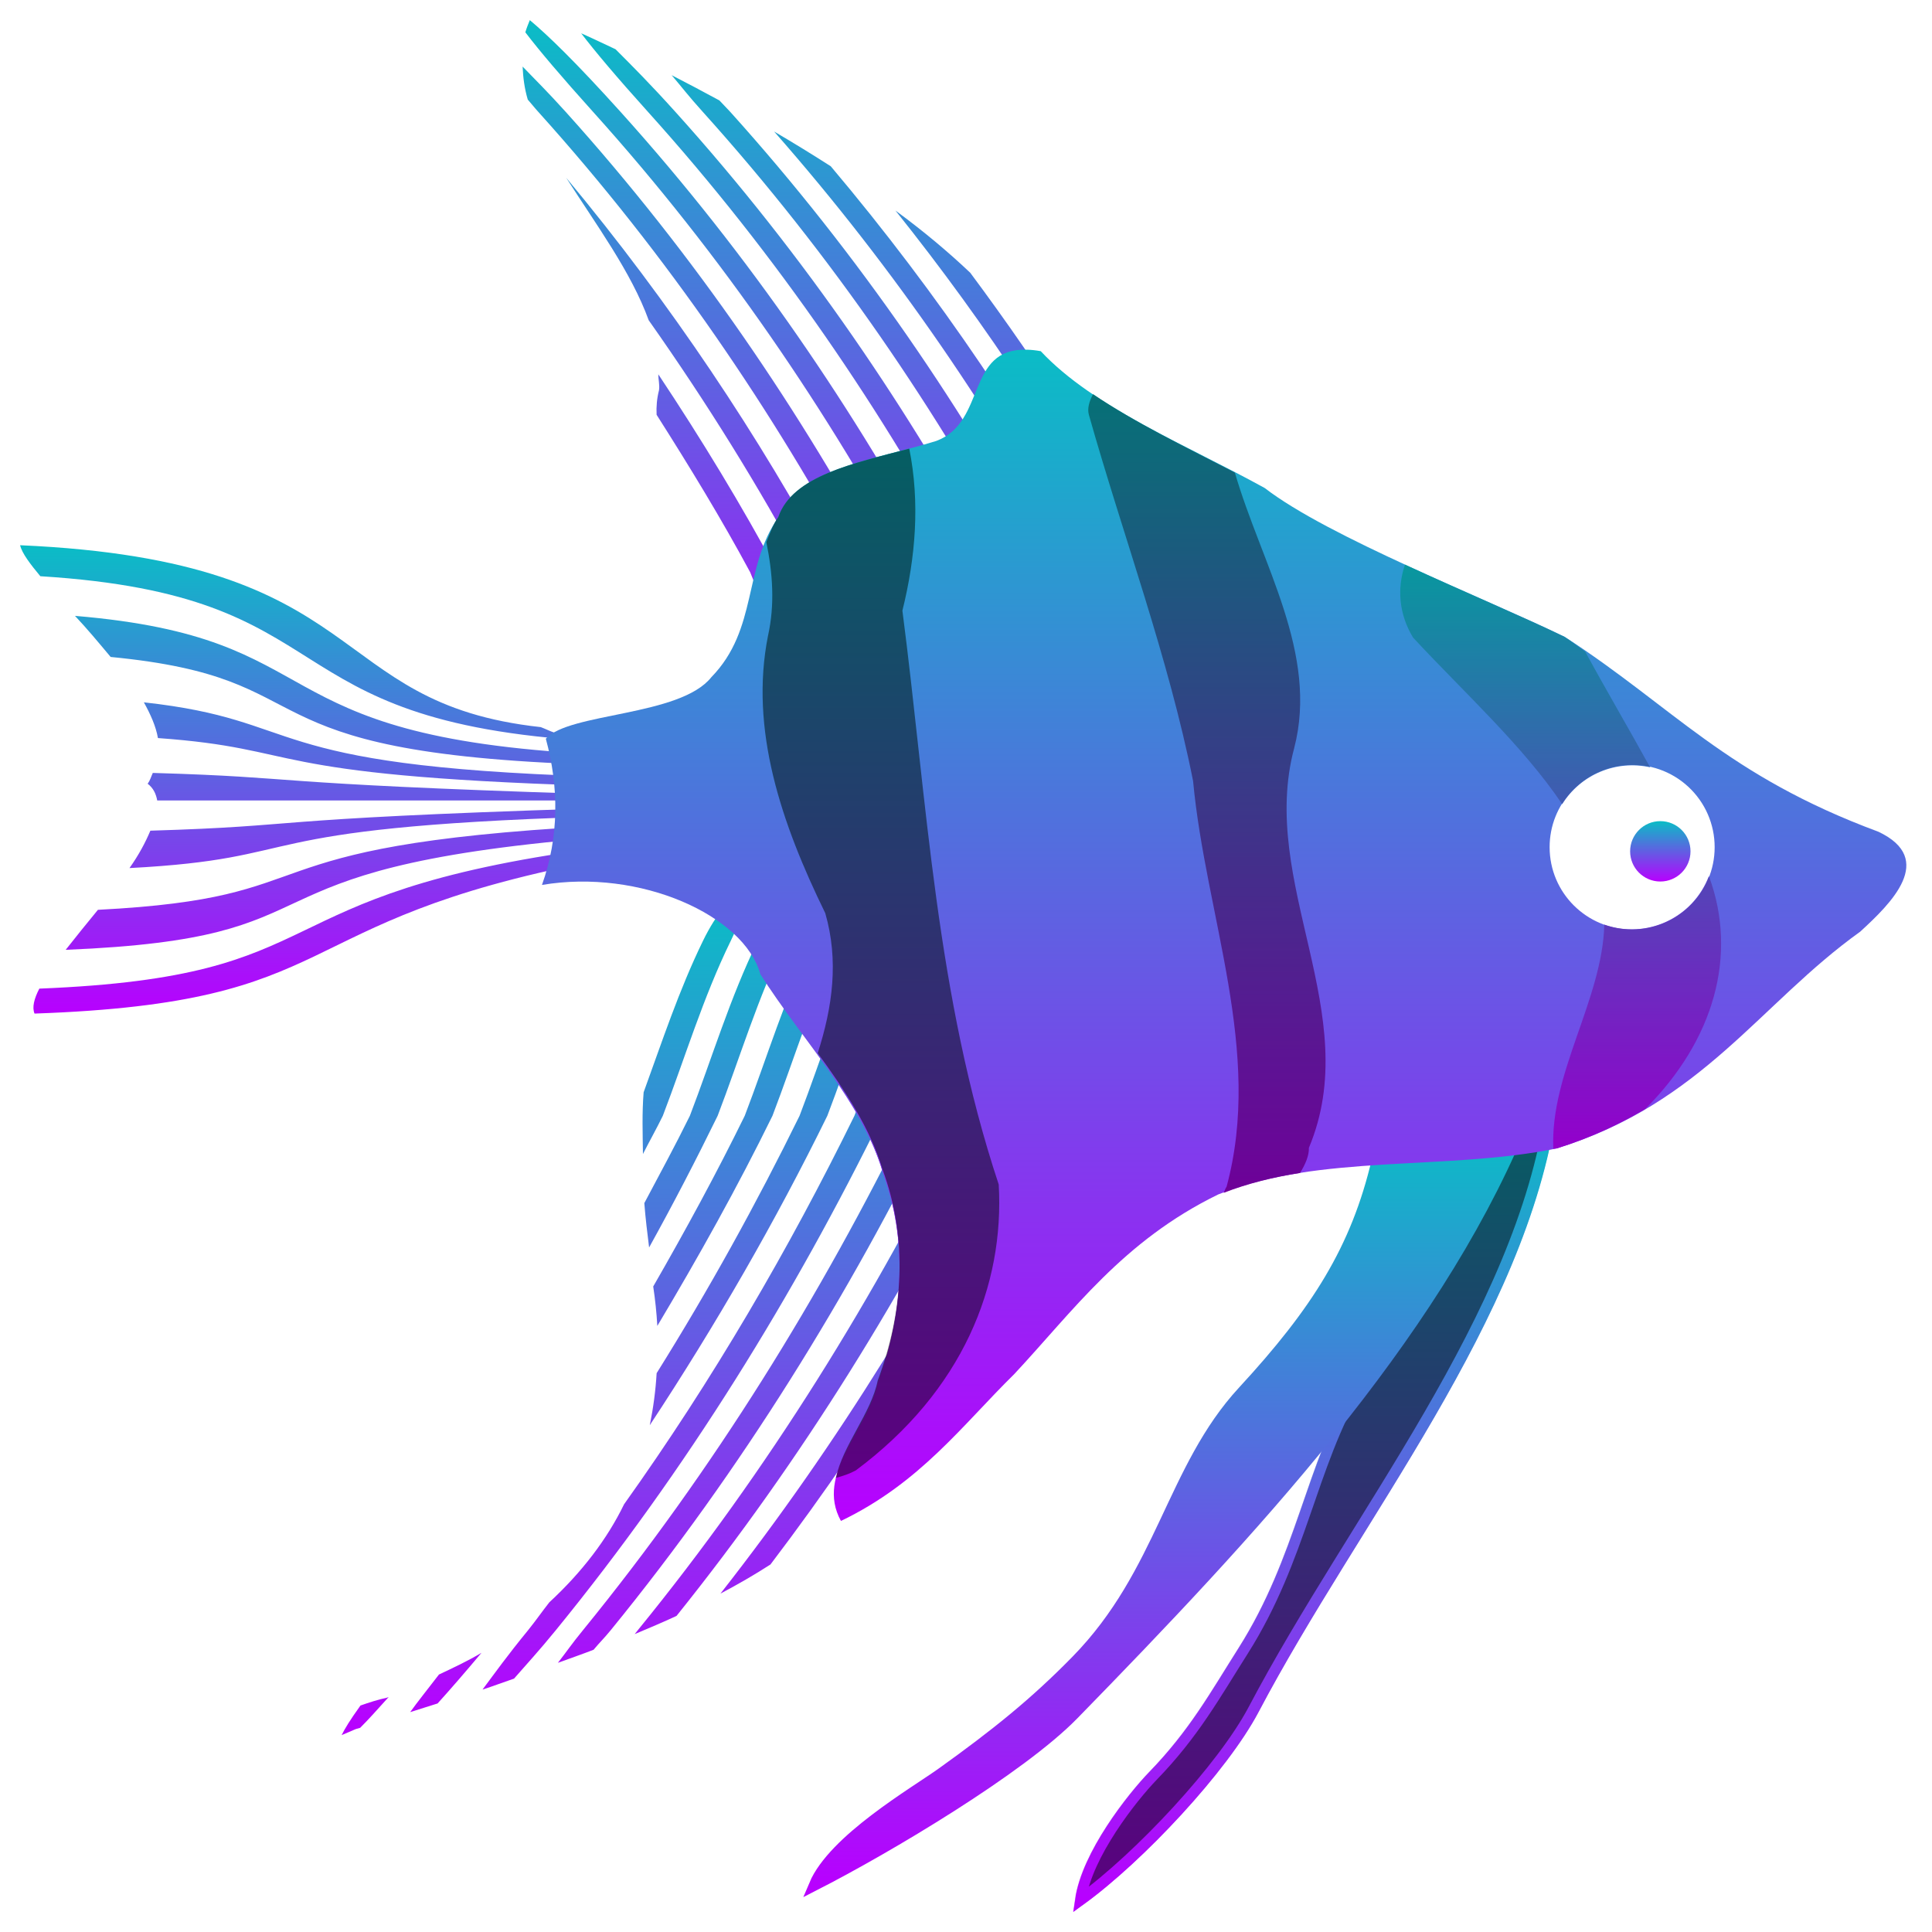
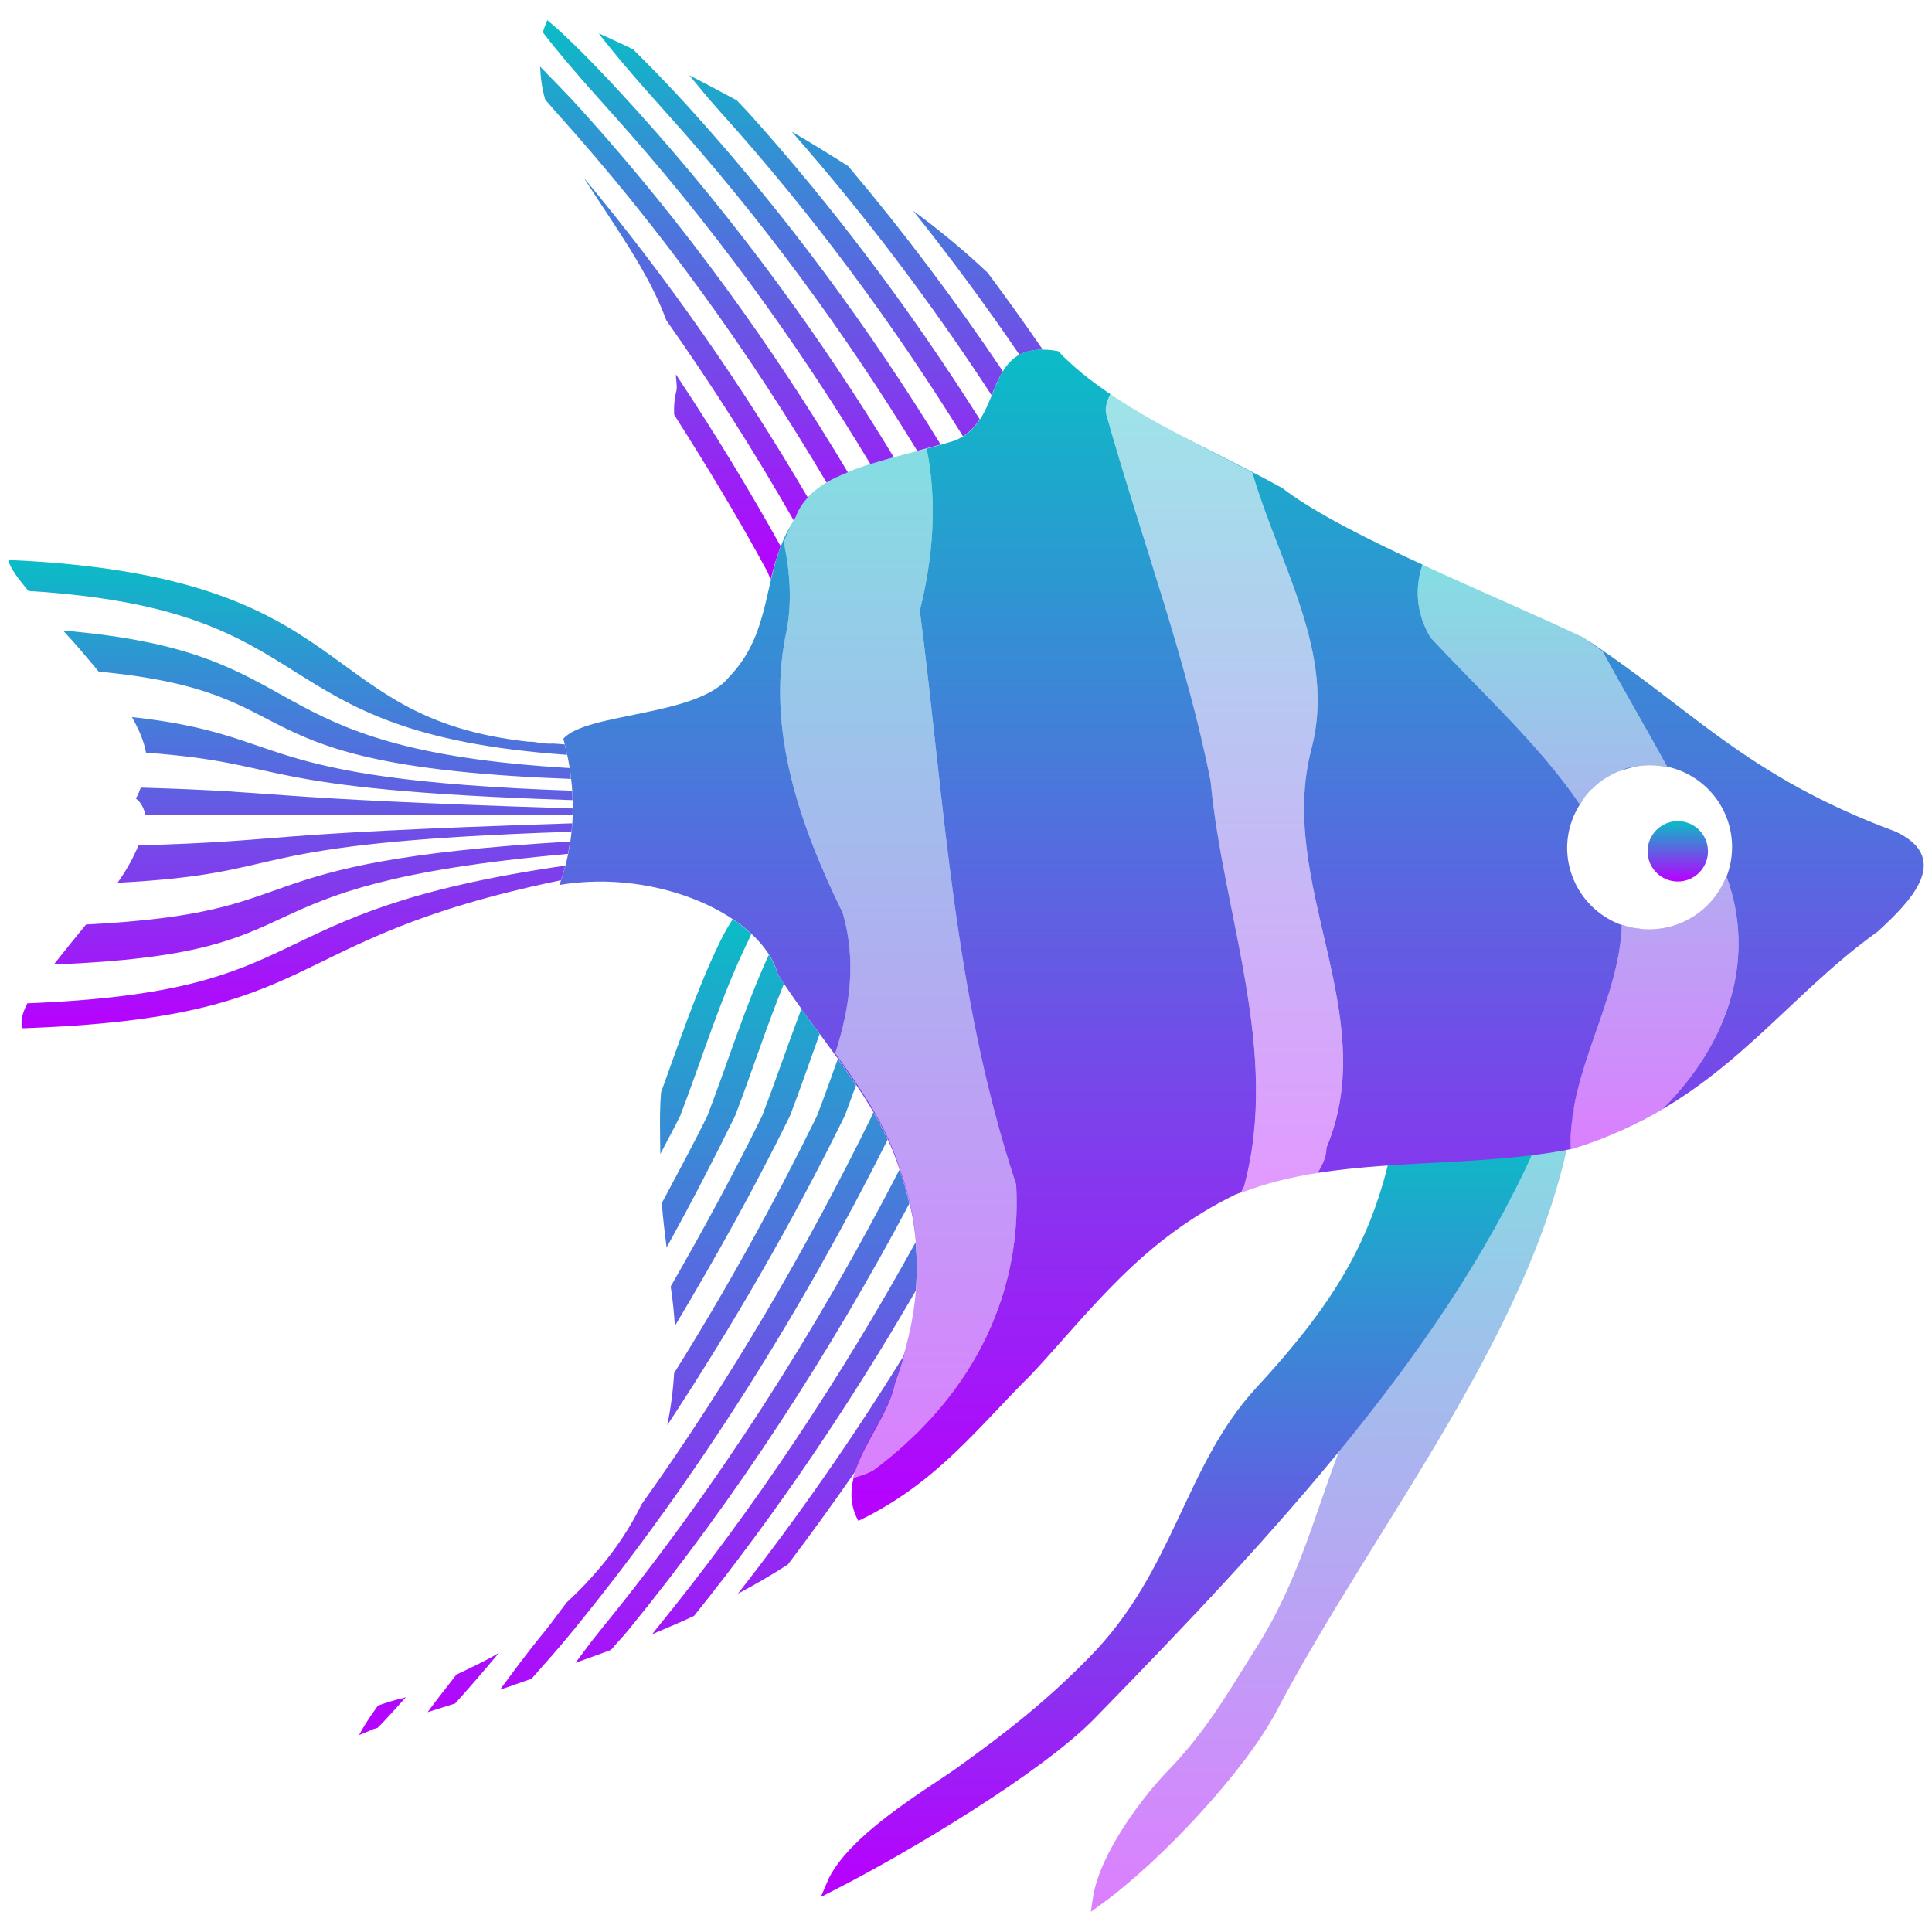
<svg xmlns="http://www.w3.org/2000/svg" id="svg7364" viewBox="0 0 48 48" version="1.0" y="0" x="0" width="48" height="48">
  <defs id="defs7366">
    <style id="current-color-scheme" type="text/css">
      .ColorScheme-Text { color: #0abdc6; } .ColorScheme-Highlight { color:#5294e2; }
     </style>
    <linearGradient id="arrongin" x1="0%" x2="0%" y1="0%" y2="100%">
      <stop offset="0%" style="stop-color:#dd9b44; stop-opacity:1" id="stop9192" />
      <stop offset="100%" style="stop-color:#ad6c16; stop-opacity:1" id="stop9194" />
    </linearGradient>
    <linearGradient id="aurora" x1="0%" x2="0%" y1="0%" y2="100%">
      <stop offset="0%" style="stop-color:#09D4DF; stop-opacity:1" id="stop9197" />
      <stop offset="100%" style="stop-color:#9269F4; stop-opacity:1" id="stop9199" />
    </linearGradient>
    <linearGradient id="cyberneon" x1="0%" x2="0%" y1="0%" y2="100%">
      <stop offset="0" style="stop-color:#0abdc6; stop-opacity:1" id="stop9202" />
      <stop offset="1" style="stop-color:#ea00d9; stop-opacity:1" id="stop9204" />
    </linearGradient>
    <linearGradient id="fitdance" x1="0%" x2="0%" y1="0%" y2="100%">
      <stop offset="0%" style="stop-color:#1AD6AB; stop-opacity:1" id="stop9207" />
      <stop offset="100%" style="stop-color:#329DB6; stop-opacity:1" id="stop9209" />
    </linearGradient>
    <linearGradient id="oomox" x1="0%" x2="0%" y1="0%" y2="100%">
      <stop offset="0%" style="stop-color:#0abdc6; stop-opacity:1" id="stop9212" />
      <stop offset="100%" style="stop-color:#b800ff; stop-opacity:1" id="stop9214" />
    </linearGradient>
    <linearGradient id="rainblue" x1="0%" x2="0%" y1="0%" y2="100%">
      <stop offset="0%" style="stop-color:#00F260; stop-opacity:1" id="stop9217" />
      <stop offset="100%" style="stop-color:#0575E6; stop-opacity:1" id="stop9219" />
    </linearGradient>
    <linearGradient id="sunrise" x1="0%" x2="0%" y1="0%" y2="100%">
      <stop offset="0%" style="stop-color: #FF8501; stop-opacity:1" id="stop9222" />
      <stop offset="100%" style="stop-color: #FFCB01; stop-opacity:1" id="stop9224" />
    </linearGradient>
    <linearGradient id="telinkrin" x1="0%" x2="0%" y1="0%" y2="100%">
      <stop offset="0%" style="stop-color: #b2ced6; stop-opacity:1" id="stop9227" />
      <stop offset="100%" style="stop-color: #6da5b7; stop-opacity:1" id="stop9229" />
    </linearGradient>
    <linearGradient id="60spsycho" x1="0%" x2="0%" y1="0%" y2="100%">
      <stop offset="0%" style="stop-color: #df5940; stop-opacity:1" id="stop9232" />
      <stop offset="25%" style="stop-color: #d8d15f; stop-opacity:1" id="stop9234" />
      <stop offset="50%" style="stop-color: #e9882a; stop-opacity:1" id="stop9236" />
      <stop offset="100%" style="stop-color: #279362; stop-opacity:1" id="stop9238" />
    </linearGradient>
    <linearGradient id="90ssummer" x1="0%" x2="0%" y1="0%" y2="100%">
      <stop offset="0%" style="stop-color: #f618c7; stop-opacity:1" id="stop9241" />
      <stop offset="20%" style="stop-color: #94ffab; stop-opacity:1" id="stop9243" />
      <stop offset="50%" style="stop-color: #fbfd54; stop-opacity:1" id="stop9245" />
      <stop offset="100%" style="stop-color: #0f83ae; stop-opacity:1" id="stop9247" />
    </linearGradient>
  </defs>
-   <path id="path716" class="ColorScheme-Text" style="display:inline;fill:url(#oomox);fill-opacity:1;stroke:none;stroke-width:0.159;stroke-opacity:0.216" d="m 13.163,0.5 c -0.041,0.101 -0.082,0.202 -0.111,0.303 0.34,0.447 0.893,1.099 1.686,1.98 3.223,3.577 5.848,7.458 7.988,11.436 0.542,1.298 0.967,2.621 1.644,3.886 0.677,1.267 1.367,1.267 0.69,0 C 24.383,16.84 23.95,15.516 23.408,14.219 21.267,10.241 18.643,6.359 15.42,2.782 14.288,1.526 13.61,0.874 13.163,0.5 Z m 1.277,0.328 c 0.341,0.447 0.878,1.085 1.661,1.954 3.223,3.577 5.847,7.458 7.988,11.436 0.542,1.298 0.967,2.621 1.644,3.886 0.677,1.267 1.366,1.267 0.69,0 -0.677,-1.265 -1.11,-2.589 -1.652,-3.886 C 22.63,10.241 20.006,6.359 16.782,2.782 16.157,2.088 15.717,1.648 15.292,1.223 14.995,1.084 14.719,0.951 14.441,0.828 Z m -1.456,0.826 c 0.012,0.274 0.047,0.547 0.128,0.82 0.112,0.126 0.14,0.171 0.264,0.308 3.223,3.577 5.847,7.458 7.988,11.436 0.542,1.298 0.967,2.621 1.644,3.886 0.677,1.267 1.367,1.267 0.69,0 C 23.021,16.84 22.587,15.516 22.045,14.218 19.905,10.241 17.281,6.359 14.057,2.782 13.605,2.281 13.333,2.015 12.984,1.654 Z m 3.704,0.215 c 0.267,0.314 0.409,0.507 0.775,0.913 3.223,3.577 5.848,7.458 7.988,11.436 0.542,1.298 0.967,2.621 1.644,3.886 0.675,1.267 1.366,1.267 0.69,0 -0.677,-1.265 -1.111,-2.589 -1.653,-3.886 C 23.993,10.241 21.368,6.359 18.145,2.782 18.03,2.655 17.981,2.613 17.873,2.495 17.475,2.28 17.077,2.067 16.689,1.869 Z m 2.546,1.4 c 3.029,3.443 5.534,7.148 7.579,10.949 0.542,1.298 0.968,2.621 1.644,3.886 0.675,1.267 1.366,1.267 0.69,0 -0.678,-1.265 -1.11,-2.589 -1.653,-3.886 C 25.619,10.73 23.339,7.33 20.64,4.131 20.177,3.834 19.713,3.549 19.235,3.269 Z m -5.169,1.144 c 0.744,1.167 1.617,2.343 2.052,3.544 1.439,2.04 2.739,4.134 3.883,6.262 0.542,1.298 0.967,2.621 1.644,3.886 0.677,1.267 1.367,1.267 0.69,0 -0.677,-1.265 -1.11,-2.589 -1.652,-3.886 -1.822,-3.386 -4.023,-6.688 -6.617,-9.805 z m 8.184,0.82 c 2.299,2.874 4.266,5.897 5.929,8.985 0.542,1.298 0.964,2.621 1.642,3.886 0.675,1.267 1.366,1.267 0.69,0 -0.678,-1.265 -1.11,-2.589 -1.654,-3.886 C 27.49,11.676 25.899,9.185 24.106,6.777 23.555,6.255 22.941,5.74 22.25,5.233 Z m -5.893,4.067 c -0.001,0.132 0.037,0.262 0.017,0.395 -0.052,0.201 -0.07,0.404 -0.06,0.61 0.821,1.291 1.615,2.593 2.325,3.913 0.542,1.298 0.967,2.621 1.644,3.886 0.677,1.267 1.367,1.267 0.69,0 -0.677,-1.265 -1.11,-2.589 -1.652,-3.886 -0.895,-1.664 -1.891,-3.304 -2.964,-4.918 z" />
-   <path id="path448" class="ColorScheme-Text" style="display:inline;fill:url(#oomox);fill-opacity:1;fill-rule:evenodd;stroke:url(#oomox);stroke-width:0.203pt" d="m 38.544,27.53 c -0.753,5.214 -4.859,10.129 -7.394,14.942 -0.765,1.45 -2.838,3.671 -4.303,4.732 0.163,-1.129 1.286,-2.548 1.804,-3.084 1.018,-1.05 1.541,-2.003 2.243,-3.111 1.452,-2.295 1.675,-4.576 2.856,-6.587 1.22,-2.08 1.752,-3.661 1.687,-5.827" />
-   <path id="path448-5" style="display:inline;fill:#000000;fill-opacity:1;fill-rule:evenodd;stroke:url(#oomox);stroke-width:0.203pt;opacity:0.5" d="m 38.537,27.53 c -0.753,5.214 -4.859,10.129 -7.394,14.942 -0.765,1.45 -2.838,3.671 -4.303,4.732 0.163,-1.129 1.286,-2.548 1.804,-3.084 1.018,-1.05 1.541,-2.003 2.243,-3.111 1.452,-2.295 1.675,-4.576 2.856,-6.587 1.22,-2.08 1.752,-3.661 1.687,-5.827" />
-   <path id="path697" class="ColorScheme-Text" style="display:inline;fill:url(#oomox);fill-opacity:1;stroke:none;stroke-width:0.168;stroke-opacity:0.216" d="m 18.324,22.315 c -0.172,0 -0.515,0.355 -0.86,1.063 -0.597,1.226 -1.013,2.496 -1.473,3.759 -0.042,0.514 -0.024,1.023 -0.017,1.534 0.161,-0.317 0.338,-0.631 0.494,-0.95 0.555,-1.45 0.996,-2.93 1.686,-4.343 0.345,-0.708 0.342,-1.063 0.17,-1.063 z m 1.362,0 c -0.171,0 -0.515,0.355 -0.86,1.063 -0.69,1.414 -1.131,2.894 -1.686,4.343 -0.357,0.727 -0.749,1.448 -1.132,2.17 0.029,0.38 0.074,0.742 0.119,1.102 0.599,-1.08 1.165,-2.173 1.703,-3.272 0.555,-1.45 0.996,-2.93 1.686,-4.343 0.345,-0.708 0.342,-1.063 0.17,-1.063 z m 1.363,0 c -0.172,0 -0.515,0.355 -0.86,1.063 -0.69,1.414 -1.131,2.894 -1.686,4.343 -0.701,1.43 -1.469,2.842 -2.274,4.241 0.049,0.324 0.083,0.649 0.102,0.98 1.025,-1.717 1.996,-3.456 2.861,-5.221 0.555,-1.45 0.996,-2.93 1.686,-4.343 0.345,-0.708 0.342,-1.063 0.17,-1.063 z m 1.362,0 c -0.171,0 -0.515,0.355 -0.86,1.063 -0.69,1.414 -1.131,2.894 -1.686,4.343 -1.063,2.166 -2.245,4.307 -3.551,6.395 -0.025,0.432 -0.083,0.864 -0.17,1.292 1.644,-2.496 3.126,-5.067 4.411,-7.687 0.555,-1.45 0.996,-2.93 1.686,-4.343 0.345,-0.708 0.342,-1.063 0.17,-1.063 z m 1.363,0 c -0.172,0 -0.515,0.355 -0.86,1.063 -0.69,1.414 -1.131,2.894 -1.686,4.343 -1.624,3.309 -3.517,6.56 -5.723,9.652 -0.423,0.871 -1.049,1.688 -1.856,2.435 -0.181,0.229 -0.344,0.466 -0.528,0.693 -0.536,0.656 -0.804,1.036 -1.133,1.476 0.267,-0.086 0.519,-0.183 0.783,-0.272 0.341,-0.392 0.602,-0.668 1.039,-1.204 3.26,-3.997 5.926,-8.335 8.107,-12.781 0.555,-1.45 0.996,-2.93 1.686,-4.343 0.345,-0.708 0.342,-1.063 0.17,-1.063 z m 1.362,0 c -0.171,0 -0.515,0.355 -0.86,1.063 -0.69,1.414 -1.131,2.894 -1.686,4.343 -2.181,4.445 -4.847,8.783 -8.107,12.781 -0.294,0.36 -0.391,0.514 -0.622,0.81 0.297,-0.108 0.595,-0.211 0.886,-0.324 0.162,-0.194 0.248,-0.269 0.426,-0.486 3.26,-3.997 5.926,-8.335 8.107,-12.781 0.555,-1.45 0.996,-2.93 1.686,-4.343 0.345,-0.708 0.342,-1.063 0.17,-1.063 z m 1.363,0 c -0.172,0 -0.515,0.355 -0.86,1.063 -0.69,1.414 -1.131,2.894 -1.686,4.343 -2.181,4.445 -4.847,8.783 -8.107,12.781 -0.035,0.043 -0.042,0.054 -0.077,0.097 0.351,-0.147 0.703,-0.296 1.039,-0.452 3.132,-3.901 5.717,-8.11 7.835,-12.426 0.555,-1.45 0.996,-2.93 1.686,-4.343 0.345,-0.708 0.342,-1.063 0.17,-1.063 z m 1.364,0 c -0.173,0 -0.517,0.355 -0.861,1.063 -0.69,1.414 -1.131,2.894 -1.686,4.343 -2.019,4.116 -4.48,8.126 -7.417,11.872 0.435,-0.231 0.849,-0.469 1.243,-0.724 2.689,-3.539 4.973,-7.296 6.864,-11.148 0.555,-1.45 0.996,-2.93 1.686,-4.343 0.344,-0.708 0.341,-1.063 0.171,-1.063 z m -15.901,18.749 c -0.324,0.194 -0.688,0.366 -1.056,0.539 -0.24,0.314 -0.555,0.706 -0.715,0.934 0.228,-0.07 0.453,-0.145 0.681,-0.215 0.302,-0.333 0.68,-0.769 1.09,-1.258 z M 9.655,42.163 c -0.015,0.005 -0.028,0.011 -0.043,0.016 -0.22,0.047 -0.44,0.118 -0.656,0.194 -0.27,0.376 -0.383,0.566 -0.468,0.735 0.125,-0.056 0.204,-0.083 0.349,-0.149 0.036,-0.011 0.075,-0.022 0.111,-0.032 0.191,-0.188 0.426,-0.452 0.707,-0.763 z" />
-   <path id="path777" class="ColorScheme-Text" style="display:inline;fill:url(#oomox);fill-opacity:1;stroke:none;stroke-width:0.159;stroke-opacity:0.216" d="m 0.5,13.547 c 0.045,0.199 0.258,0.475 0.502,0.769 7.744,0.48 5.506,3.619 13.736,4.097 l 0.094,-0.262 c -0.285,-0.004 -0.527,-0.023 -0.783,-0.041 -0.083,0.034 -0.206,0.056 -0.273,0.093 -0.118,-0.039 -0.225,-0.095 -0.341,-0.138 -5.438,-0.593 -4.096,-4.132 -12.936,-4.519 z m 1.363,1.754 c 0.309,0.328 0.587,0.664 0.886,1.021 5.584,0.537 2.89,2.388 12.033,2.678 V 18.737 C 6.246,18.304 8.417,15.85 1.863,15.301 Z m 1.712,2.149 c 0.167,0.301 0.299,0.598 0.349,0.887 3.692,0.265 2.428,0.921 10.764,1.184 l 0.094,-0.229 C 6.29,19.022 7.672,17.902 3.574,17.449 Z m 0.221,1.754 c -0.042,0.09 -0.063,0.181 -0.128,0.267 0.146,0.111 0.208,0.256 0.238,0.416 H 14.654 l 0.034,-0.159 C 6.312,19.461 7.655,19.316 3.796,19.203 Z M 14.696,20.085 C 6.225,20.353 7.725,20.518 3.736,20.638 3.612,20.932 3.452,21.235 3.217,21.567 7.815,21.326 5.852,20.57 14.696,20.291 Z m 0.102,0.437 c -9.075,0.498 -6.386,1.776 -12.365,2.082 -0.282,0.344 -0.551,0.675 -0.801,0.994 7.238,-0.292 3.786,-2.003 13.166,-2.784 z m 0,0.554 C 6.246,22.222 8.562,24.26 0.977,24.562 0.845,24.817 0.794,25.03 0.858,25.182 8.715,24.908 6.953,22.903 14.747,21.398 l 0.051,-0.323 z" />
-   <path id="path888" class="ColorScheme-Text" style="display:inline;fill:url(#oomox);fill-opacity:1;fill-rule:evenodd;stroke:url(#oomox);stroke-width:0.211pt" d="m 37.747,28.064 c -2.193,5.212 -6.671,10.011 -11.082,14.53 -1.317,1.349 -4.615,3.313 -6.428,4.239 0.474,-1.127 2.483,-2.29 3.168,-2.781 1.343,-0.962 2.311,-1.74 3.34,-2.792 2.136,-2.182 2.368,-4.77 4.142,-6.691 1.833,-1.987 2.815,-3.535 3.332,-5.737" />
-   <path id="path784" style="font-variation-settings:normal;display:inline;opacity:1;vector-effect:none;fill:url(#oomox);fill-opacity:1;fill-rule:evenodd;stroke:none;stroke-width:0.65;stroke-linecap:butt;stroke-linejoin:miter;stroke-miterlimit:4;stroke-dasharray:none;stroke-dashoffset:0;stroke-opacity:1;-inkscape-stroke:none;stop-color:#000000;stop-opacity:1" class="ColorScheme-Text" d="M 25.521 8.688 C 23.985 8.635 24.52 10.488 23.262 10.955 C 21.746 11.428 19.751 11.654 19.338 12.85 C 18.453 14.122 18.841 15.623 17.674 16.824 C 16.897 17.802 14.137 17.701 13.561 18.354 C 13.889 19.554 13.891 20.795 13.465 21.986 C 15.905 21.574 18.492 22.747 18.891 24.205 C 19.922 25.83 21.413 27.367 21.926 29.102 C 22.564 30.832 22.446 32.634 21.807 34.355 C 21.576 35.506 20.243 36.612 20.893 37.787 C 22.861 36.843 23.91 35.406 25.197 34.141 C 26.658 32.576 27.897 30.83 30.266 29.676 C 32.762 28.658 35.965 29.094 38.682 28.531 C 42.306 27.406 43.716 24.938 46.215 23.148 C 46.977 22.45 48.111 21.347 46.668 20.664 C 42.886 19.261 41.586 17.577 38.875 15.822 C 36.887 14.857 32.996 13.341 31.422 12.125 C 29.479 11.052 27.18 10.139 25.857 8.725 C 25.735 8.703 25.624 8.691 25.521 8.688 z M 40.396 19.006 A 2.05 2.045 0 0 1 42.6 21.049 A 2.05 2.045 0 1 1 38.5 21.049 A 2.05 2.045 0 0 1 40.396 19.006 z " />
-   <path id="path445" style="display:inline;opacity:1;fill:url(#oomox);fill-opacity:1;fill-rule:evenodd;stroke:none;stroke-width:0.211pt" class="ColorScheme-Text" d="M 34.906 14.029 C 34.701 14.632 34.762 15.272 35.107 15.84 C 36.37 17.2 37.839 18.532 38.812 19.98 A 2.05 2.045 0 0 1 41 19.064 C 40.472 18.104 39.906 17.15 39.383 16.188 C 39.207 16.065 39.062 15.947 38.871 15.824 C 37.857 15.331 36.349 14.696 34.906 14.029 z M 42.457 21.764 A 2.05 2.045 0 0 1 39.859 22.973 C 39.808 24.838 38.509 26.659 38.592 28.541 C 38.619 28.536 38.648 28.537 38.678 28.531 C 39.517 28.271 40.232 27.931 40.875 27.553 C 42.595 25.836 43.181 23.716 42.457 21.764 z " />
-   <path id="path445-2" style="display:inline;opacity:0.2;fill:#000000;fill-opacity:1;fill-rule:evenodd;stroke:none;stroke-width:0.211pt" d="M 34.906 14.029 C 34.701 14.632 34.762 15.272 35.107 15.84 C 36.368 17.199 37.835 18.528 38.809 19.975 A 2.05 2.045 0 0 1 38.811 19.973 A 2.05 2.045 0 0 1 39.113 19.596 A 2.05 2.045 0 0 1 39.143 19.568 A 2.05 2.045 0 0 1 39.973 19.088 A 2.05 2.045 0 0 1 40 19.08 A 2.05 2.045 0 0 1 40.475 19.006 A 2.05 2.045 0 0 1 40.508 19.006 A 2.05 2.045 0 0 1 40.988 19.049 C 40.463 18.094 39.903 17.144 39.383 16.188 C 39.207 16.065 39.062 15.947 38.871 15.824 C 37.857 15.331 36.349 14.696 34.906 14.029 z M 42.461 21.777 A 2.05 2.045 0 0 1 41.193 22.986 A 2.05 2.045 0 0 1 40.299 23.076 A 2.05 2.045 0 0 1 39.859 22.973 C 39.808 24.838 38.509 26.659 38.592 28.541 C 38.619 28.536 38.648 28.537 38.678 28.531 C 39.517 28.271 40.232 27.931 40.875 27.553 C 42.591 25.839 43.178 23.726 42.461 21.777 z " />
-   <path id="path747" class="ColorScheme-Text" style="display:inline;opacity:1;fill:url(#oomox);fill-opacity:1;fill-rule:evenodd;stroke:none;stroke-width:0.211pt" d="m 27.155,9.793 c -0.094,0.181 -0.146,0.36 -0.102,0.513 0.855,3.028 1.979,6.025 2.589,9.098 0.312,3.354 1.741,6.716 0.833,10.077 -0.042,0.065 -0.042,0.095 -0.074,0.154 0.598,-0.233 1.235,-0.389 1.898,-0.493 0.134,-0.217 0.226,-0.432 0.22,-0.625 1.395,-3.322 -1.259,-6.583 -0.366,-9.928 0.613,-2.354 -0.812,-4.573 -1.473,-6.847 -1.208,-0.627 -2.47,-1.235 -3.526,-1.949 z" />
-   <path id="path747-9" style="fill:#000000;fill-opacity:1;fill-rule:evenodd;stroke:none;stroke-width:0.211pt;opacity:0.4" d="m 27.155,9.793 c -0.094,0.181 -0.146,0.36 -0.102,0.513 0.855,3.028 1.979,6.025 2.589,9.098 0.312,3.354 1.741,6.716 0.833,10.077 -0.042,0.065 -0.042,0.095 -0.074,0.154 0.598,-0.233 1.235,-0.389 1.898,-0.493 0.134,-0.217 0.226,-0.432 0.22,-0.625 1.395,-3.322 -1.259,-6.583 -0.366,-9.928 0.613,-2.354 -0.812,-4.573 -1.473,-6.847 C 29.472,11.115 28.211,10.507 27.155,9.793 Z" />
-   <path id="path694" class="ColorScheme-Text" style="display:inline;opacity:1;fill:url(#oomox);fill-opacity:1;fill-rule:evenodd;stroke:none;stroke-width:0.211pt" d="m 22.59,11.146 c -1.383,0.367 -2.898,0.676 -3.253,1.703 -0.14,0.201 -0.211,0.415 -0.298,0.626 0.159,0.774 0.215,1.556 0.042,2.333 -0.463,2.338 0.331,4.673 1.422,6.909 0.34,1.179 0.183,2.338 -0.187,3.487 0.682,0.935 1.309,1.883 1.61,2.897 0.638,1.731 0.52,3.535 -0.119,5.257 -0.164,0.817 -0.87,1.611 -1.039,2.426 0.177,-0.048 0.344,-0.104 0.494,-0.186 2.658,-1.985 3.695,-4.608 3.551,-7.122 -1.559,-4.707 -1.776,-9.521 -2.393,-14.293 0.329,-1.327 0.439,-2.698 0.17,-4.036 z" />
-   <path id="path694-1" style="display:inline;opacity:0.5;fill:#000000;fill-opacity:1;fill-rule:evenodd;stroke:none;stroke-width:0.211pt" d="m 22.59,11.146 c -1.383,0.366 -2.898,0.674 -3.253,1.698 -0.14,0.201 -0.211,0.414 -0.298,0.624 0.159,0.772 0.215,1.552 0.042,2.327 -0.463,2.332 0.331,4.661 1.422,6.891 0.34,1.176 0.183,2.332 -0.187,3.478 0.682,0.933 1.309,1.878 1.61,2.89 0.638,1.727 0.52,3.526 -0.119,5.244 -0.164,0.815 -0.87,1.607 -1.039,2.42 0.177,-0.048 0.344,-0.104 0.494,-0.186 2.658,-1.98 3.695,-4.597 3.551,-7.104 -1.559,-4.695 -1.776,-9.498 -2.393,-14.257 0.329,-1.323 0.439,-2.691 0.17,-4.026 z" />
-   <path id="path717-7" class="ColorScheme-Text" style="display:inline;fill:url(#oomox);fill-opacity:1;fill-rule:evenodd;stroke:none;stroke-width:0.087pt" d="m 42,21.151 a 0.75,0.75 0 1 0 -1.5,0 0.75,0.75 0 1 0 1.5,0 z" />
+   <path id="path716" style="display:inline;fill:url(#oomox);fill-opacity:1;stroke:none;stroke-width:0.159;stroke-opacity:0.216" class="ColorScheme-Text" d="m 13.598,0.5 c -0.041,0.101 -0.083,0.202 -0.111,0.303 0.34,0.447 0.892,1.098 1.686,1.978 2.493,2.766 4.624,5.716 6.453,8.75 0.19,-0.06 0.384,-0.116 0.582,-0.17 C 20.401,8.387 18.3,5.496 15.854,2.781 14.722,1.526 14.045,0.874 13.598,0.5 Z m 1.277,0.328 c 0.341,0.447 0.877,1.084 1.66,1.953 2.402,2.666 4.469,5.502 6.254,8.42 0.198,-0.051 0.391,-0.104 0.582,-0.158 C 21.609,8.181 19.576,5.398 17.217,2.781 16.592,2.087 16.151,1.647 15.727,1.223 15.43,1.084 15.154,0.951 14.876,0.828 Z M 13.419,1.654 c 0.012,0.274 0.046,0.547 0.127,0.82 0.112,0.126 0.142,0.17 0.266,0.307 2.617,2.904 4.834,6.012 6.723,9.207 0.159,-0.096 0.343,-0.175 0.531,-0.252 C 19.209,8.63 17.039,5.609 14.491,2.781 14.039,2.28 13.767,2.015 13.419,1.654 Z m 3.705,0.215 c 0.267,0.314 0.408,0.506 0.773,0.912 2.302,2.554 4.294,5.267 6.027,8.057 0.179,-0.111 0.311,-0.256 0.418,-0.42 C 22.671,7.776 20.765,5.207 18.579,2.781 18.463,2.654 18.415,2.613 18.307,2.494 17.91,2.279 17.512,2.066 17.124,1.869 Z m 2.545,1.4 c 1.846,2.098 3.496,4.295 4.967,6.551 0.086,-0.21 0.171,-0.416 0.279,-0.596 -1.171,-1.741 -2.448,-3.445 -3.84,-5.094 -0.463,-0.297 -0.928,-0.582 -1.406,-0.861 z m -5.168,1.143 c 0.744,1.167 1.617,2.344 2.053,3.545 1.147,1.626 2.202,3.286 3.164,4.971 0.017,-0.026 0.033,-0.052 0.051,-0.078 0.064,-0.185 0.169,-0.345 0.301,-0.488 -1.601,-2.736 -3.451,-5.405 -5.568,-7.949 z m 8.184,0.822 c 0.936,1.17 1.815,2.366 2.643,3.58 C 25.478,8.733 25.667,8.687 25.909,8.689 25.466,8.046 25.01,7.409 24.539,6.777 23.988,6.256 23.375,5.741 22.684,5.234 Z m -5.893,4.066 c -0.001,0.132 0.035,0.262 0.016,0.395 -0.052,0.201 -0.069,0.404 -0.059,0.609 0.821,1.291 1.614,2.594 2.324,3.914 0.025,0.061 0.049,0.122 0.074,0.184 0.066,-0.279 0.146,-0.556 0.25,-0.828 -0.802,-1.443 -1.672,-2.868 -2.605,-4.273 z" />
+   <path id="path448" class="ColorScheme-Text" style="display:inline;opacity:0.5;fill:url(#oomox);fill-rule:evenodd;stroke:url(#oomox);stroke-width:0.203pt" d="m 38.978,27.529 c -0.753,5.214 -4.859,10.129 -7.394,14.941 -0.765,1.45 -2.838,3.671 -4.303,4.732 0.163,-1.129 1.286,-2.548 1.804,-3.084 1.018,-1.05 1.541,-2.003 2.243,-3.11 1.452,-2.295 1.675,-4.576 2.856,-6.587 1.22,-2.08 1.752,-3.661 1.687,-5.827" />
+   <path id="path697" style="display:inline;fill:url(#oomox);fill-opacity:1;stroke:none;stroke-width:0.168;stroke-opacity:0.216" class="ColorScheme-Text" d="m 18.204,22.84 c -0.099,0.149 -0.203,0.326 -0.307,0.539 -0.597,1.226 -1.012,2.495 -1.473,3.758 -0.042,0.514 -0.024,1.024 -0.018,1.535 0.161,-0.317 0.338,-0.632 0.494,-0.951 0.555,-1.45 0.998,-2.928 1.687,-4.342 0.03,-0.062 0.055,-0.119 0.08,-0.176 -0.138,-0.129 -0.295,-0.249 -0.465,-0.363 z m 0.898,0.879 c -0.6,1.31 -1.016,2.668 -1.527,4.002 -0.357,0.727 -0.749,1.448 -1.133,2.17 0.029,0.38 0.074,0.741 0.119,1.102 0.599,-1.08 1.165,-2.173 1.703,-3.271 0.418,-1.092 0.771,-2.2 1.215,-3.285 -0.051,-0.077 -0.105,-0.153 -0.154,-0.23 -0.046,-0.167 -0.123,-0.329 -0.223,-0.486 z m 0.809,1.344 c -0.335,0.884 -0.636,1.775 -0.975,2.658 -0.701,1.43 -1.469,2.843 -2.273,4.242 0.049,0.324 0.084,0.649 0.104,0.98 1.025,-1.716 1.995,-3.458 2.861,-5.223 0.258,-0.674 0.491,-1.354 0.736,-2.031 -0.154,-0.209 -0.303,-0.418 -0.453,-0.627 z m 0.904,1.246 c -0.168,0.472 -0.336,0.943 -0.516,1.412 -1.063,2.166 -2.245,4.307 -3.551,6.394 -0.025,0.432 -0.082,0.865 -0.17,1.293 1.644,-2.496 3.125,-5.068 4.41,-7.687 0.097,-0.254 0.189,-0.508 0.281,-0.764 -0.146,-0.217 -0.299,-0.433 -0.455,-0.648 z m 0.881,1.324 c -0.011,0.029 -0.022,0.059 -0.033,0.088 -1.624,3.309 -3.517,6.56 -5.723,9.652 -0.423,0.871 -1.05,1.688 -1.857,2.436 -0.181,0.229 -0.343,0.466 -0.527,0.693 -0.536,0.656 -0.804,1.036 -1.133,1.477 0.267,-0.086 0.519,-0.182 0.783,-0.271 0.341,-0.392 0.602,-0.669 1.039,-1.205 3.115,-3.82 5.683,-7.951 7.809,-12.189 -0.106,-0.229 -0.227,-0.456 -0.357,-0.68 z m 0.65,1.43 c -2.05,3.975 -4.498,7.845 -7.43,11.439 -0.294,0.36 -0.39,0.515 -0.621,0.811 0.297,-0.108 0.596,-0.211 0.887,-0.324 0.162,-0.194 0.248,-0.27 0.426,-0.486 2.725,-3.341 5.028,-6.921 6.986,-10.601 -0.063,-0.267 -0.137,-0.534 -0.234,-0.799 -0.004,-0.013 -0.01,-0.026 -0.014,-0.039 z m 0.402,1.801 c -1.844,3.342 -3.982,6.59 -6.469,9.639 -0.035,0.043 -0.042,0.055 -0.076,0.098 0.351,-0.147 0.703,-0.297 1.039,-0.453 2.07,-2.578 3.895,-5.291 5.51,-8.08 0.032,-0.401 0.032,-0.803 -0.004,-1.203 z m -0.281,2.797 c -1.257,2.032 -2.633,4.018 -4.135,5.934 0.435,-0.231 0.847,-0.47 1.242,-0.725 0.578,-0.76 1.133,-1.532 1.674,-2.311 0.238,-0.736 0.843,-1.46 0.992,-2.203 0.085,-0.23 0.16,-0.463 0.227,-0.695 z m -10.07,7.404 c -0.324,0.194 -0.689,0.365 -1.057,0.539 -0.24,0.314 -0.555,0.706 -0.715,0.934 0.228,-0.07 0.453,-0.145 0.682,-0.215 0.302,-0.333 0.68,-0.769 1.09,-1.258 z m -2.309,1.098 c -0.015,0.005 -0.028,0.012 -0.043,0.018 -0.22,0.047 -0.438,0.118 -0.654,0.193 -0.27,0.376 -0.383,0.566 -0.469,0.734 0.125,-0.056 0.205,-0.082 0.35,-0.148 0.036,-0.011 0.074,-0.022 0.109,-0.033 0.191,-0.188 0.426,-0.452 0.707,-0.764 z" />
+   <path id="path777" style="display:inline;fill:url(#oomox);fill-opacity:1;stroke:none;stroke-width:0.159;stroke-opacity:0.216" class="ColorScheme-Text" d="m 0.204,13.912 c 0.045,0.199 0.257,0.476 0.502,0.77 7.629,0.473 5.578,3.524 13.385,4.072 -0.018,-0.087 -0.041,-0.173 -0.062,-0.26 -0.092,-0.006 -0.183,-0.013 -0.275,-0.02 -0.319,0.015 -0.438,-0.056 -0.613,-0.045 C 7.701,17.836 9.044,14.299 0.204,13.912 Z m 1.363,1.754 c 0.309,0.328 0.586,0.663 0.885,1.02 5.52,0.531 2.958,2.344 11.734,2.666 -0.01,-0.09 -0.023,-0.18 -0.037,-0.27 C 6.014,18.601 8.032,16.208 1.567,15.666 Z m 1.711,2.148 c 0.167,0.301 0.3,0.598 0.35,0.887 3.665,0.263 2.457,0.911 10.596,1.178 -0.002,-0.078 -0.003,-0.156 -0.008,-0.234 -8.174,-0.285 -6.886,-1.382 -10.937,-1.83 z m 0.221,1.754 c -0.042,0.09 -0.063,0.182 -0.127,0.268 0.146,0.111 0.208,0.257 0.238,0.416 H 14.225 c 0.002,-0.055 0.002,-0.111 0.002,-0.166 C 6.06,19.824 7.329,19.68 3.499,19.568 Z m 10.715,0.887 c -8.233,0.265 -6.818,0.43 -10.773,0.549 -0.124,0.294 -0.284,0.596 -0.52,0.928 4.561,-0.238 2.68,-0.983 11.277,-1.268 0.007,-0.07 0.011,-0.139 0.016,-0.209 z m -0.049,0.453 c -8.645,0.512 -6.129,1.758 -12.027,2.061 -0.282,0.344 -0.551,0.675 -0.801,0.994 7.133,-0.288 3.893,-1.952 12.773,-2.748 0.021,-0.102 0.04,-0.204 0.055,-0.307 z m -0.119,0.598 C 6.04,22.663 8.124,24.63 0.68,24.927 0.549,25.182 0.498,25.394 0.561,25.547 8.238,25.279 6.739,23.361 13.936,21.869 c 0.04,-0.121 0.078,-0.242 0.109,-0.363 z" />
+   <path id="path888" class="ColorScheme-Text" style="display:inline;fill:url(#oomox);fill-opacity:1;fill-rule:evenodd;stroke:url(#oomox);stroke-width:0.211pt" d="m 38.181,28.063 c -2.193,5.212 -6.671,10.011 -11.082,14.529 -1.317,1.349 -4.615,3.313 -6.428,4.239 0.474,-1.127 2.483,-2.29 3.168,-2.781 1.343,-0.962 2.311,-1.74 3.34,-2.792 2.136,-2.182 2.368,-4.77 4.142,-6.69 1.833,-1.987 2.815,-3.535 3.332,-5.737" />
+   <path id="path784" style="font-variation-settings:normal;display:inline;opacity:1;vector-effect:none;fill:url(#oomox);fill-opacity:1;fill-rule:evenodd;stroke:none;stroke-width:0.65;stroke-linecap:butt;stroke-linejoin:miter;stroke-miterlimit:4;stroke-dasharray:none;stroke-dashoffset:0;stroke-opacity:1;-inkscape-stroke:none;stop-color:#000000;stop-opacity:1" class="ColorScheme-Text" d="m 25.955,8.687 c -1.537,-0.052 -1.001,1.8 -2.26,2.268 -0.379,0.118 -0.787,0.222 -1.193,0.328 0.175,-0.046 0.348,-0.091 0.521,-0.137 0.269,1.335 0.159,2.702 -0.17,4.025 0.617,4.759 0.834,9.563 2.393,14.258 0.143,2.508 -0.893,5.123 -3.551,7.103 -0.149,0.081 -0.314,0.136 -0.488,0.184 -0.086,0.352 -0.081,0.708 0.119,1.07 1.969,-0.944 3.018,-2.381 4.305,-3.646 1.461,-1.564 2.7,-3.311 5.068,-4.465 0.045,-0.019 0.093,-0.033 0.139,-0.051 0.027,-0.052 0.031,-0.084 0.07,-0.145 C 31.816,26.119 30.389,22.758 30.077,19.404 29.467,16.331 28.342,13.332 27.487,10.305 27.444,10.152 27.494,9.974 27.588,9.793 27.102,9.465 26.657,9.115 26.291,8.725 26.169,8.703 26.058,8.691 25.955,8.687 Z m -4.748,28.029 c 0.01,-0.041 0.017,-0.082 0.029,-0.123 -0.011,0.042 -0.026,0.083 -0.035,0.125 0.002,-5.53e-4 0.004,-0.001 0.006,-0.002 z M 28.321,10.254 c 0.123,0.073 0.247,0.144 0.373,0.215 -0.126,-0.071 -0.25,-0.143 -0.373,-0.215 z m 0.58,0.33 c 0.719,0.397 1.475,0.775 2.213,1.158 0.661,2.274 2.086,4.491 1.473,6.846 -0.893,3.345 1.763,6.608 0.367,9.93 0.006,0.193 -0.086,0.407 -0.219,0.623 2.068,-0.323 4.356,-0.192 6.377,-0.609 -0.03,0.005 -0.059,0.004 -0.086,0.01 -0.083,-1.878 1.212,-3.697 1.268,-5.559 a 2.05,2.045 0 0 1 -1.359,-1.934 2.05,2.045 0 0 1 0.482,-1.289 2.05,2.045 0 0 0 -0.172,0.213 2.05,2.045 0 0 1 -0.002,0.002 c -0.974,-1.447 -2.44,-2.776 -3.701,-4.135 -0.345,-0.568 -0.406,-1.208 -0.201,-1.811 0.029,0.013 0.059,0.026 0.088,0.039 -1.418,-0.652 -2.785,-1.335 -3.572,-1.943 -0.952,-0.526 -1.989,-1.014 -2.955,-1.541 z m 6.527,3.484 c 0.872,0.402 1.75,0.788 2.539,1.141 C 37.171,14.853 36.312,14.474 35.428,14.068 Z M 21.374,11.613 c -0.039,0.014 -0.075,0.029 -0.113,0.043 0.038,-0.014 0.075,-0.029 0.113,-0.043 z m -1.697,1.389 c -0.758,1.239 -0.447,2.669 -1.568,3.822 -0.777,0.978 -3.536,0.877 -4.113,1.529 0.328,1.2 0.33,2.441 -0.096,3.633 2.44,-0.412 5.027,0.76 5.426,2.219 1.031,1.625 2.522,3.162 3.035,4.896 0.313,0.849 0.443,1.715 0.42,2.58 0.03,-0.88 -0.101,-1.764 -0.42,-2.627 -0.3,-1.012 -0.927,-1.956 -1.609,-2.889 0.37,-1.146 0.528,-2.302 0.187,-3.478 -1.091,-2.231 -1.885,-4.559 -1.422,-6.891 0.172,-0.776 0.117,-1.556 -0.043,-2.328 0.065,-0.156 0.122,-0.314 0.203,-0.467 z m 19.267,2.654 c 0.119,0.056 0.253,0.115 0.361,0.168 0.19,0.123 0.336,0.241 0.512,0.363 0.521,0.957 1.08,1.906 1.605,2.861 a 2.05,2.045 0 0 1 1.611,2 2.05,2.045 0 0 1 -0.137,0.732 c 0.714,1.947 0.127,4.059 -1.588,5.771 -0.384,0.226 -0.795,0.437 -1.242,0.627 2.939,-1.231 4.315,-3.408 6.582,-5.031 0.762,-0.699 1.896,-1.802 0.453,-2.484 -3.782,-1.403 -5.082,-3.087 -7.793,-4.842 -0.102,-0.049 -0.254,-0.114 -0.365,-0.166 z m 1.777,3.379 a 2.05,2.045 0 0 0 -0.287,0.045 2.05,2.045 0 0 0 -0.027,0.008 2.05,2.045 0 0 0 -0.191,0.084 2.05,2.045 0 0 1 0.506,-0.137 z m -0.691,0.215 a 2.05,2.045 0 0 0 -0.453,0.318 2.05,2.045 0 0 0 -0.029,0.027 2.05,2.045 0 0 0 -0.023,0.027 2.05,2.045 0 0 1 0.506,-0.373 z m 2.748,2.754 a 2.05,2.045 0 0 1 -0.199,0.303 2.05,2.045 0 0 0 0.199,-0.303 z m -0.627,0.707 a 2.05,2.045 0 0 1 -0.16,0.107 2.05,2.045 0 0 0 0.16,-0.107 z m -1.531,0.338 a 2.05,2.045 0 0 0 0.113,0.027 2.05,2.045 0 0 0 0.02,0 2.05,2.045 0 0 1 -0.133,-0.027 z m -0.682,5.185 c -0.072,0.03 -0.144,0.06 -0.219,0.088 0.075,-0.028 0.146,-0.059 0.219,-0.088 z m -17.17,3.643 c -0.005,0.089 -0.014,0.177 -0.021,0.266 0.009,-0.089 0.016,-0.177 0.021,-0.266 z" />
+   <path id="path445" style="display:inline;opacity:0.5;fill:url(#oomox);fill-opacity:1;fill-rule:evenodd;stroke:none;stroke-width:0.211pt" class="ColorScheme-Text" d="m 35.34,14.029 c -0.205,0.602 -0.144,1.242 0.201,1.811 1.263,1.361 2.731,2.692 3.705,4.141 a 2.05,2.045 0 0 1 2.187,-0.916 c -0.528,-0.96 -1.094,-1.915 -1.617,-2.877 -0.176,-0.122 -0.321,-0.241 -0.512,-0.363 -1.015,-0.493 -2.522,-1.128 -3.965,-1.795 z m 7.551,7.734 a 2.05,2.045 0 0 1 -2.598,1.209 c -0.052,1.865 -1.351,3.687 -1.268,5.568 0.027,-0.005 0.056,-0.004 0.086,-0.01 0.839,-0.26 1.555,-0.6 2.197,-0.979 1.719,-1.717 2.306,-3.837 1.582,-5.789 z" />
+   <path id="path747-9" class="ColorScheme-Text" style="opacity:0.4;fill:url(#oomox);fill-opacity:1;fill-rule:evenodd;stroke:none;stroke-width:0.211pt" d="m 27.589,9.793 c -0.094,0.181 -0.146,0.36 -0.102,0.513 0.855,3.028 1.979,6.025 2.589,9.098 0.312,3.354 1.741,6.716 0.833,10.077 -0.042,0.065 -0.042,0.095 -0.074,0.154 0.598,-0.233 1.235,-0.389 1.898,-0.493 0.134,-0.217 0.226,-0.432 0.22,-0.625 1.395,-3.322 -1.259,-6.583 -0.366,-9.928 0.613,-2.354 -0.812,-4.573 -1.473,-6.847 -1.208,-0.627 -2.47,-1.235 -3.525,-1.949 z" />
+   <path id="path694-1" class="ColorScheme-Text" style="display:inline;opacity:0.5;fill:url(#oomox);fill-opacity:1;fill-rule:evenodd;stroke:none;stroke-width:0.211pt" d="m 23.024,11.146 c -1.383,0.366 -2.898,0.674 -3.253,1.698 -0.14,0.201 -0.211,0.414 -0.298,0.624 0.159,0.772 0.215,1.552 0.042,2.327 -0.463,2.332 0.331,4.661 1.422,6.891 0.34,1.176 0.183,2.332 -0.187,3.478 0.682,0.933 1.309,1.878 1.61,2.89 0.638,1.726 0.52,3.526 -0.119,5.244 -0.164,0.815 -0.87,1.607 -1.039,2.42 0.177,-0.048 0.344,-0.104 0.494,-0.186 2.658,-1.98 3.695,-4.597 3.551,-7.104 -1.559,-4.695 -1.776,-9.498 -2.393,-14.257 0.329,-1.323 0.439,-2.691 0.17,-4.026 z" />
+   <path id="path717-7" class="ColorScheme-Text" style="display:inline;fill:url(#oomox);fill-opacity:1;fill-rule:evenodd;stroke:none;stroke-width:0.087pt" d="m 42.434,21.151 a 0.75,0.75 0 1 0 -1.5,0 0.75,0.75 0 1 0 1.5,0 z" />
</svg>
